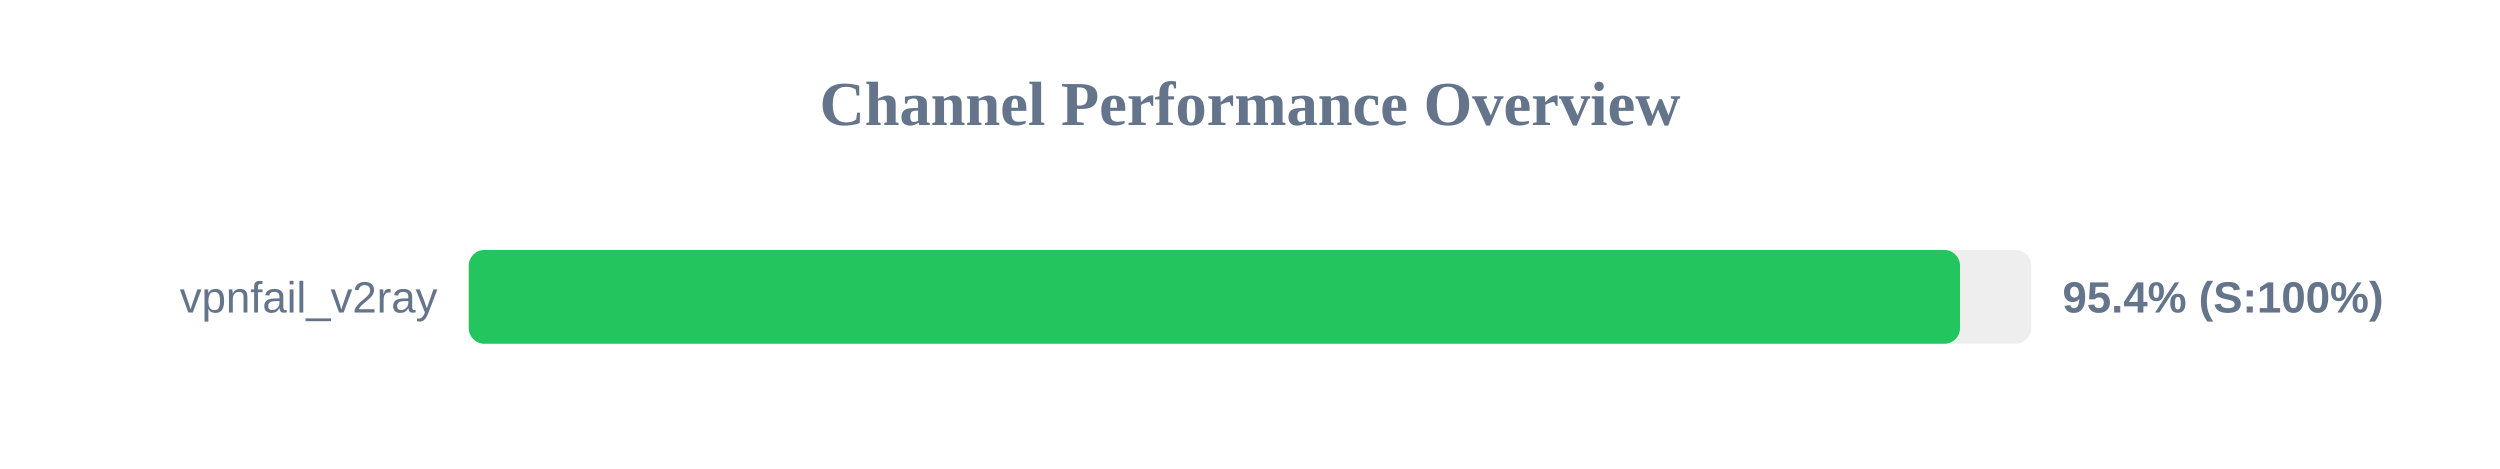
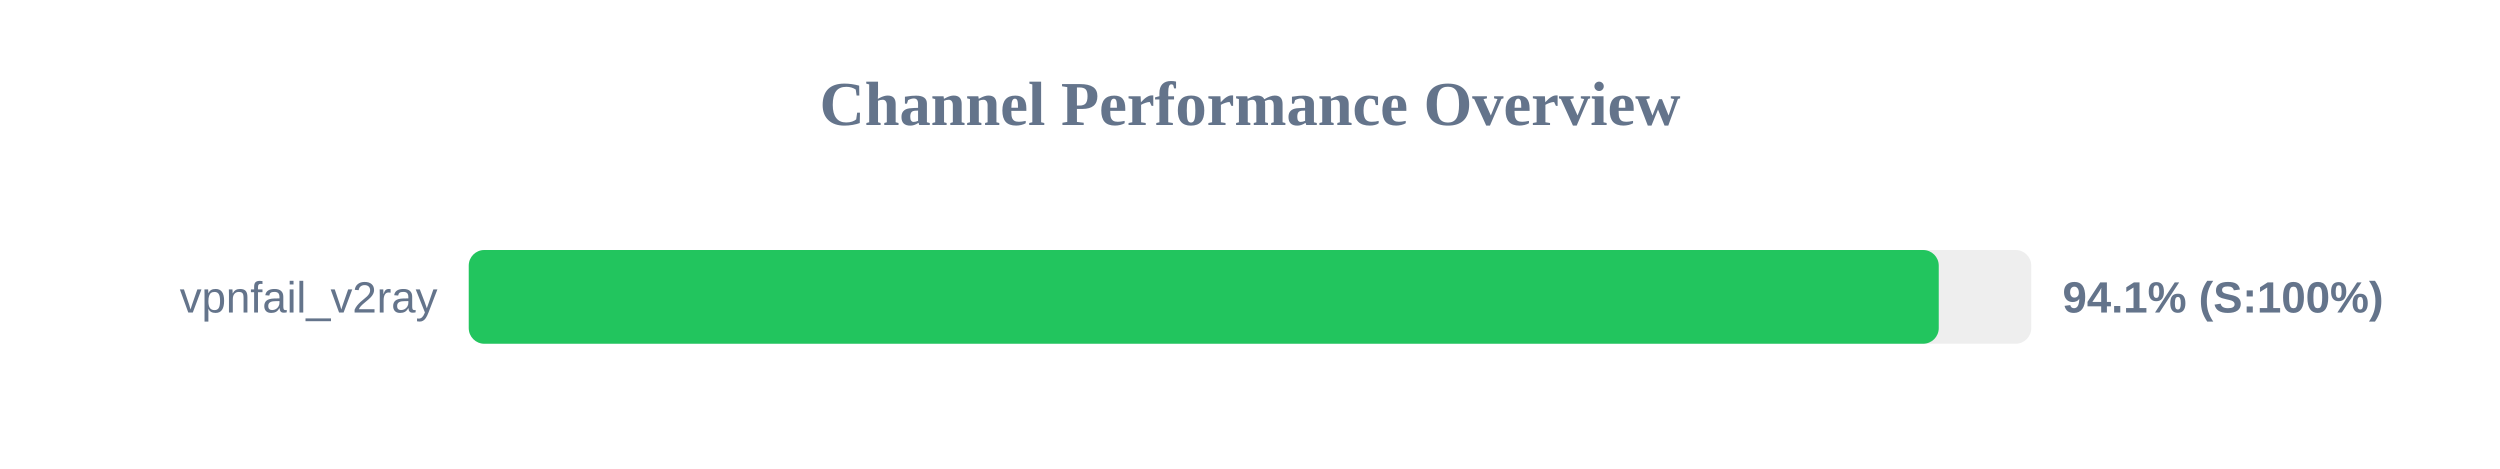
<svg xmlns="http://www.w3.org/2000/svg" width="800" height="150" version="1.1">
  <style>
        .row { font: 14px Arial; fill: #64748b; }
        .score { font: bold 14px Arial; fill: #64748b; }
    </style>
  <text x="400" y="40" text-anchor="middle" font-size="20px" font-weight="bold" fill="#64748b">Channel Performance Overview</text>
  <rect x="150" y="80" width="500" height="30" fill="#eee" rx="5" />
-   <rect x="150" y="80" width="477.2" height="30" fill="#22c55e" rx="5" />
+   <rect x="150" y="80" width="470.4" height="30" fill="#22c55e" rx="5" />
  <text x="140" y="100" text-anchor="end" class="row">vpnfail_v2ray</text>
-   <text x="660" y="100" text-anchor="start" class="score">95.4% (S:100%)</text>
+   <text x="660" y="100" text-anchor="start" class="score">94.1% (S:100%)</text>
</svg>
